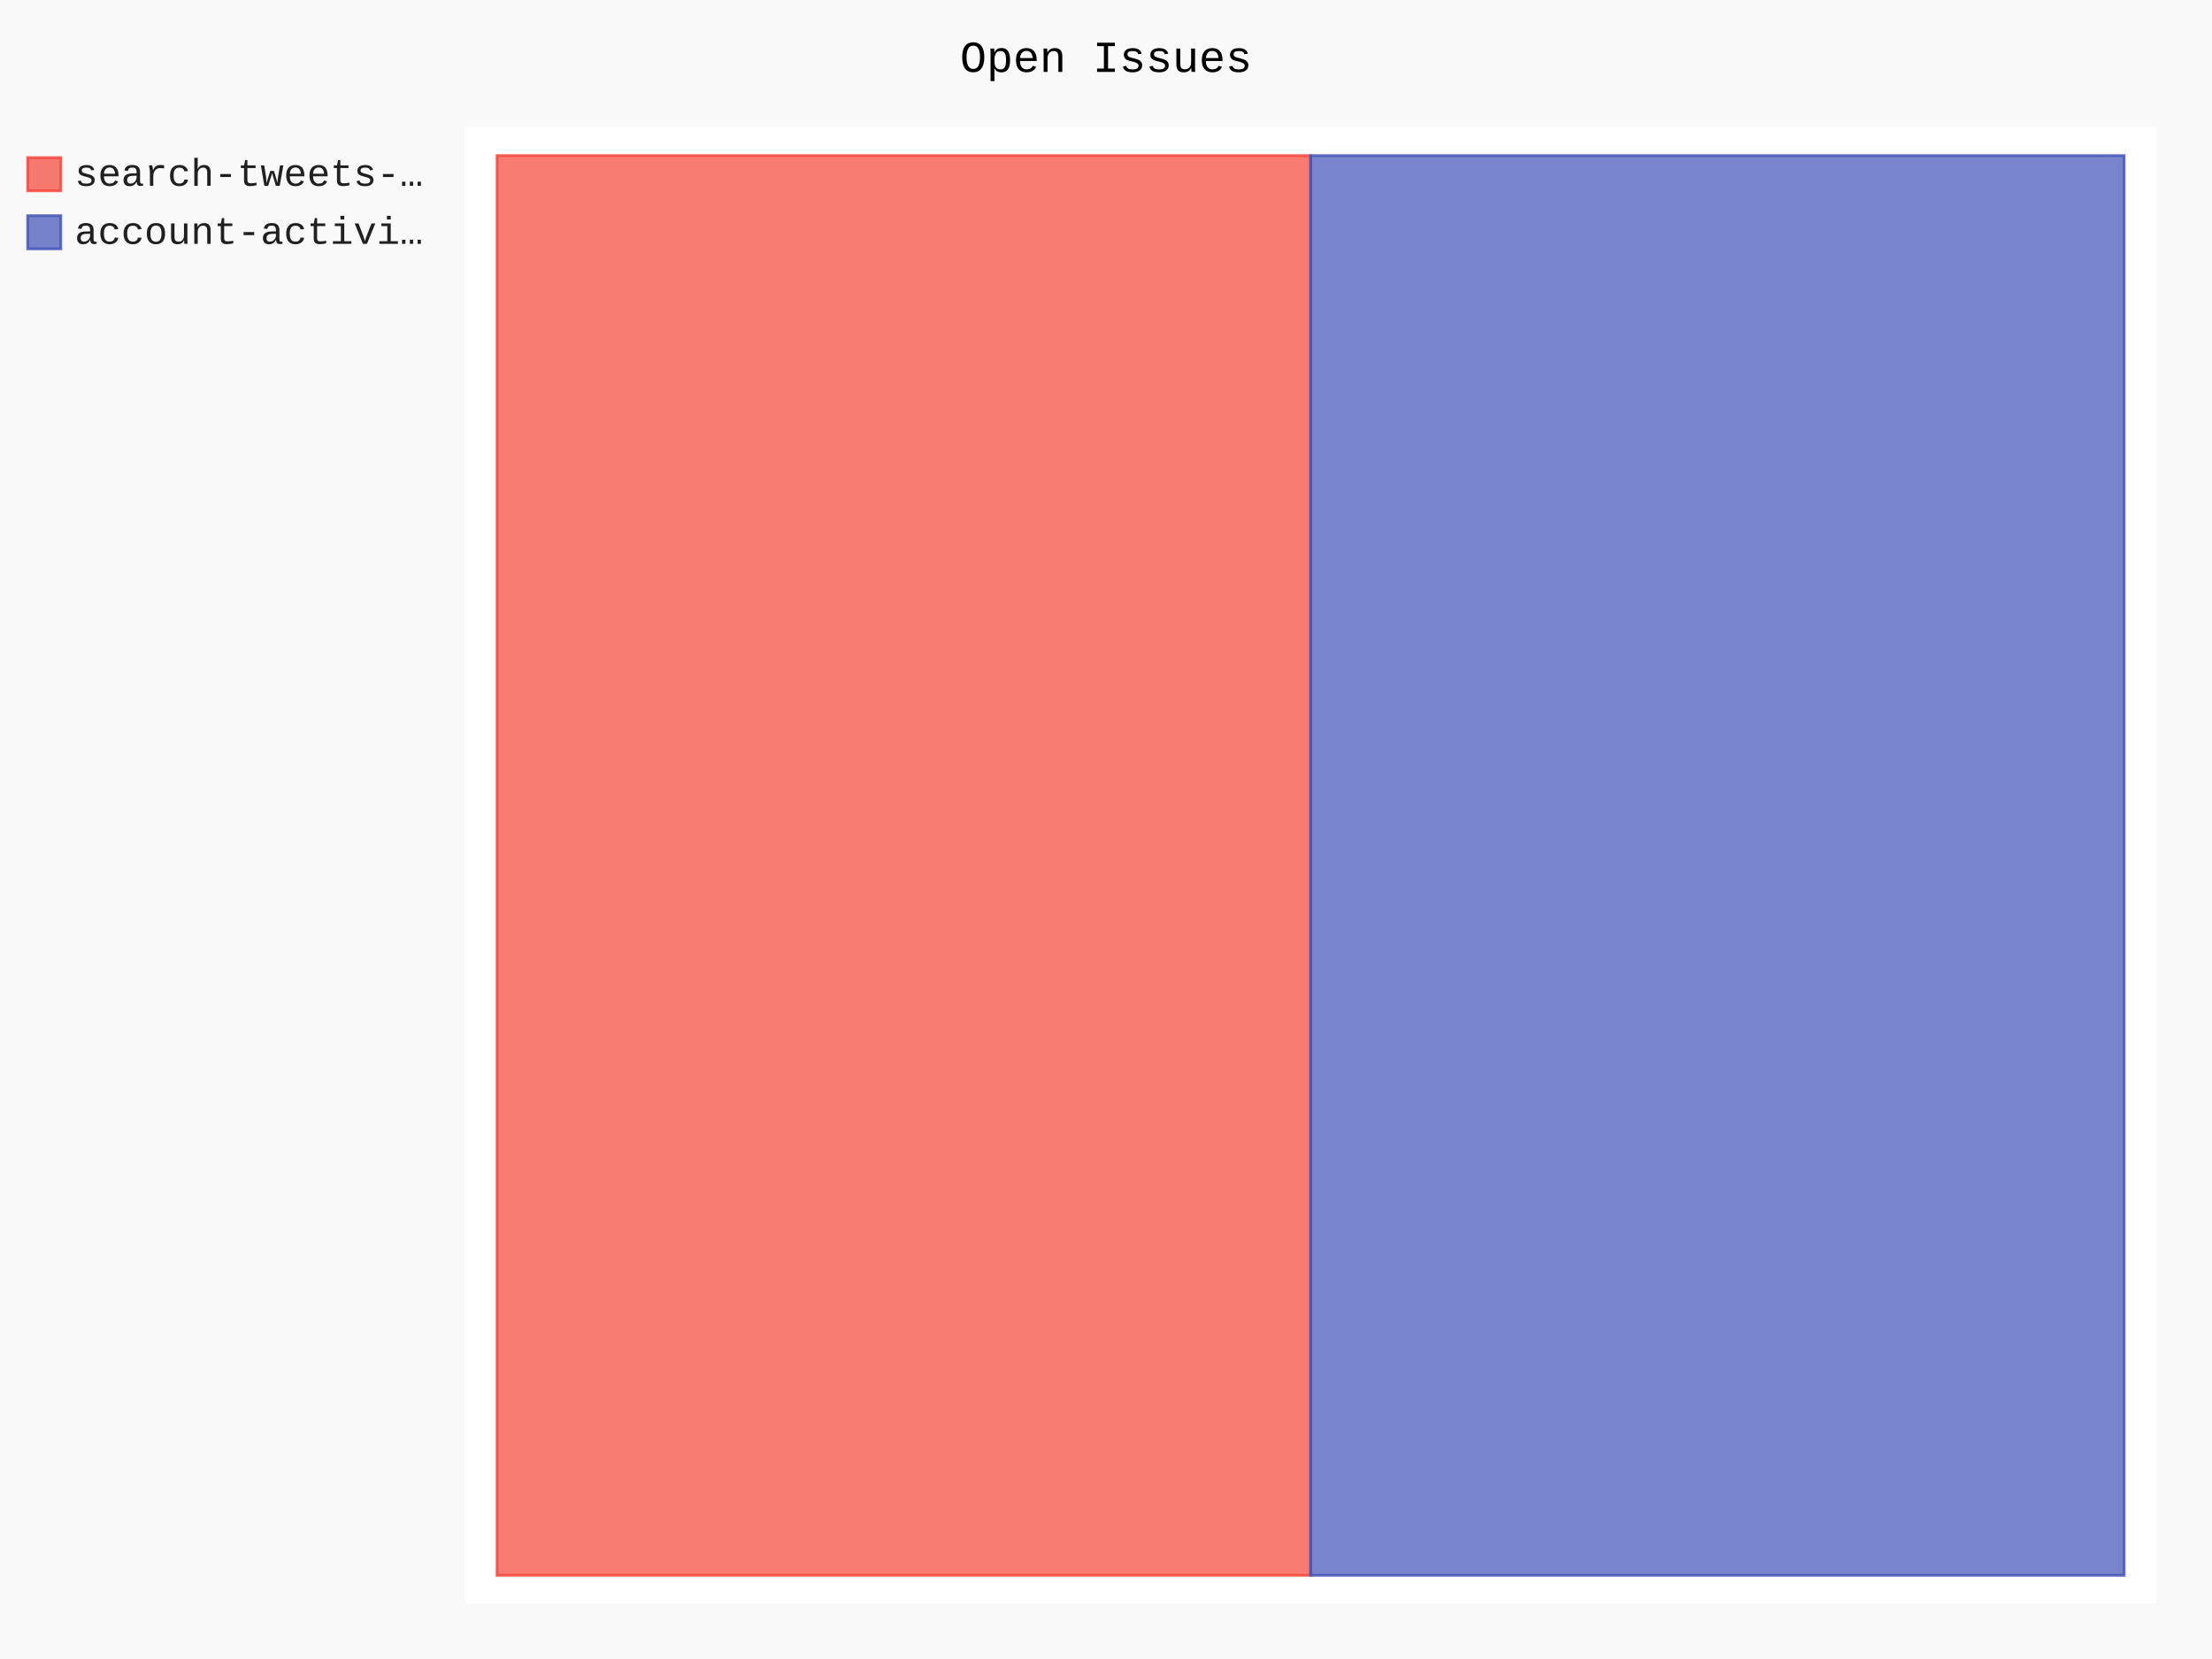
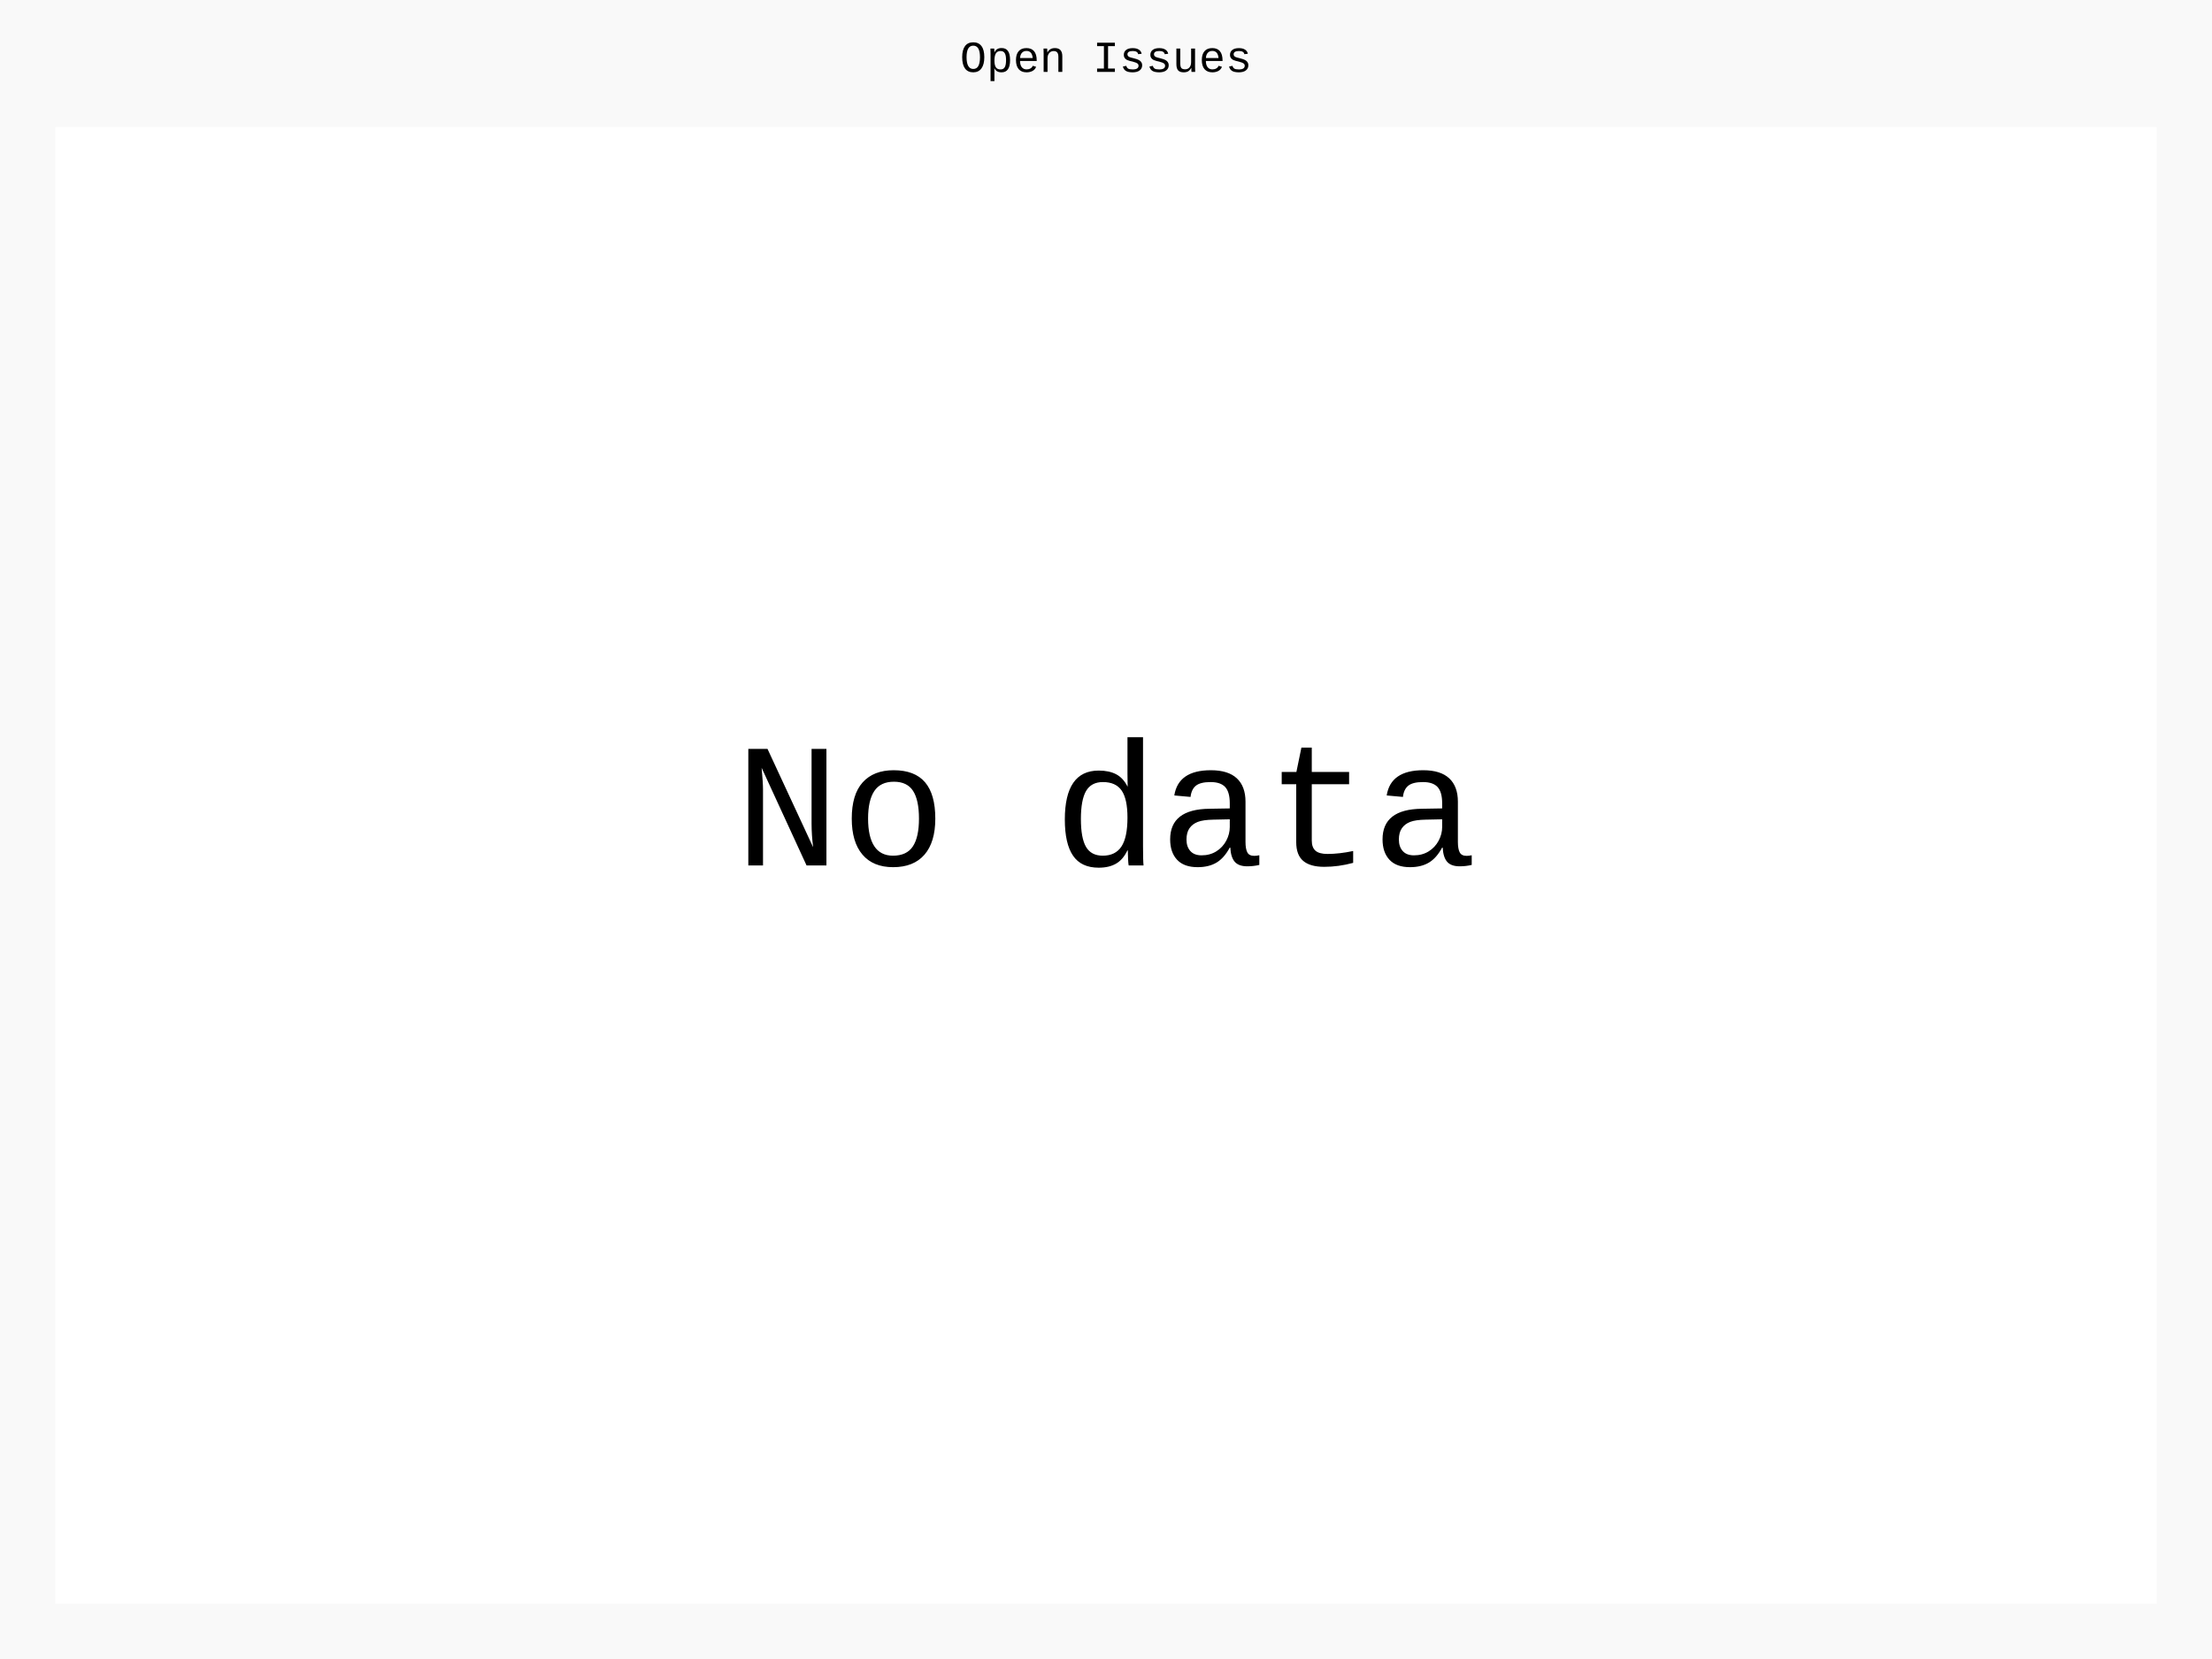
- <svg xmlns="http://www.w3.org/2000/svg" class="pygal-chart" id="chart-b15aacbf-90ab-4ef8-bd4d-f7edb53dc80b" viewBox="0 0 800 600">
+ <svg xmlns="http://www.w3.org/2000/svg" class="pygal-chart" id="chart-7a18e6f4-3b1a-45dd-97f1-5abd4cbf1c45" viewBox="0 0 800 600">
  <defs>
-     <style type="text/css">#chart-b15aacbf-90ab-4ef8-bd4d-f7edb53dc80b{-webkit-user-select:none;-webkit-font-smoothing:antialiased;font-family:Consolas,"Liberation Mono",Menlo,Courier,monospace}#chart-b15aacbf-90ab-4ef8-bd4d-f7edb53dc80b .title{font-family:Consolas,"Liberation Mono",Menlo,Courier,monospace;font-size:16px}#chart-b15aacbf-90ab-4ef8-bd4d-f7edb53dc80b .legends .legend text{font-family:Consolas,"Liberation Mono",Menlo,Courier,monospace;font-size:14px}#chart-b15aacbf-90ab-4ef8-bd4d-f7edb53dc80b .axis text{font-family:Consolas,"Liberation Mono",Menlo,Courier,monospace;font-size:10px}#chart-b15aacbf-90ab-4ef8-bd4d-f7edb53dc80b .axis text.major{font-family:Consolas,"Liberation Mono",Menlo,Courier,monospace;font-size:10px}#chart-b15aacbf-90ab-4ef8-bd4d-f7edb53dc80b .text-overlay text.value{font-family:Consolas,"Liberation Mono",Menlo,Courier,monospace;font-size:16px}#chart-b15aacbf-90ab-4ef8-bd4d-f7edb53dc80b .text-overlay text.label{font-family:Consolas,"Liberation Mono",Menlo,Courier,monospace;font-size:10px}#chart-b15aacbf-90ab-4ef8-bd4d-f7edb53dc80b .tooltip{font-family:Consolas,"Liberation Mono",Menlo,Courier,monospace;font-size:14px}#chart-b15aacbf-90ab-4ef8-bd4d-f7edb53dc80b text.no_data{font-family:Consolas,"Liberation Mono",Menlo,Courier,monospace;font-size:64px}
- #chart-b15aacbf-90ab-4ef8-bd4d-f7edb53dc80b{background-color:rgba(249,249,249,1)}#chart-b15aacbf-90ab-4ef8-bd4d-f7edb53dc80b path,#chart-b15aacbf-90ab-4ef8-bd4d-f7edb53dc80b line,#chart-b15aacbf-90ab-4ef8-bd4d-f7edb53dc80b rect,#chart-b15aacbf-90ab-4ef8-bd4d-f7edb53dc80b circle{-webkit-transition:150ms;-moz-transition:150ms;transition:150ms}#chart-b15aacbf-90ab-4ef8-bd4d-f7edb53dc80b .graph &gt; .background{fill:rgba(249,249,249,1)}#chart-b15aacbf-90ab-4ef8-bd4d-f7edb53dc80b .plot &gt; .background{fill:rgba(255,255,255,1)}#chart-b15aacbf-90ab-4ef8-bd4d-f7edb53dc80b .graph{fill:rgba(0,0,0,.87)}#chart-b15aacbf-90ab-4ef8-bd4d-f7edb53dc80b text.no_data{fill:rgba(0,0,0,1)}#chart-b15aacbf-90ab-4ef8-bd4d-f7edb53dc80b .title{fill:rgba(0,0,0,1)}#chart-b15aacbf-90ab-4ef8-bd4d-f7edb53dc80b .legends .legend text{fill:rgba(0,0,0,.87)}#chart-b15aacbf-90ab-4ef8-bd4d-f7edb53dc80b .legends .legend:hover text{fill:rgba(0,0,0,1)}#chart-b15aacbf-90ab-4ef8-bd4d-f7edb53dc80b .axis .line{stroke:rgba(0,0,0,1)}#chart-b15aacbf-90ab-4ef8-bd4d-f7edb53dc80b .axis .guide.line{stroke:rgba(0,0,0,.54)}#chart-b15aacbf-90ab-4ef8-bd4d-f7edb53dc80b .axis .major.line{stroke:rgba(0,0,0,.87)}#chart-b15aacbf-90ab-4ef8-bd4d-f7edb53dc80b .axis text.major{fill:rgba(0,0,0,1)}#chart-b15aacbf-90ab-4ef8-bd4d-f7edb53dc80b .axis.y .guides:hover .guide.line,#chart-b15aacbf-90ab-4ef8-bd4d-f7edb53dc80b .line-graph .axis.x .guides:hover .guide.line,#chart-b15aacbf-90ab-4ef8-bd4d-f7edb53dc80b .stackedline-graph .axis.x .guides:hover .guide.line,#chart-b15aacbf-90ab-4ef8-bd4d-f7edb53dc80b .xy-graph .axis.x .guides:hover .guide.line{stroke:rgba(0,0,0,1)}#chart-b15aacbf-90ab-4ef8-bd4d-f7edb53dc80b .axis .guides:hover text{fill:rgba(0,0,0,1)}#chart-b15aacbf-90ab-4ef8-bd4d-f7edb53dc80b .reactive{fill-opacity:.7;stroke-opacity:.8}#chart-b15aacbf-90ab-4ef8-bd4d-f7edb53dc80b .ci{stroke:rgba(0,0,0,.87)}#chart-b15aacbf-90ab-4ef8-bd4d-f7edb53dc80b .reactive.active,#chart-b15aacbf-90ab-4ef8-bd4d-f7edb53dc80b .active .reactive{fill-opacity:.8;stroke-opacity:.9;stroke-width:4}#chart-b15aacbf-90ab-4ef8-bd4d-f7edb53dc80b .ci .reactive.active{stroke-width:1.5}#chart-b15aacbf-90ab-4ef8-bd4d-f7edb53dc80b .series text{fill:rgba(0,0,0,1)}#chart-b15aacbf-90ab-4ef8-bd4d-f7edb53dc80b .tooltip rect{fill:rgba(255,255,255,1);stroke:rgba(0,0,0,1);-webkit-transition:opacity 150ms;-moz-transition:opacity 150ms;transition:opacity 150ms}#chart-b15aacbf-90ab-4ef8-bd4d-f7edb53dc80b .tooltip .label{fill:rgba(0,0,0,.87)}#chart-b15aacbf-90ab-4ef8-bd4d-f7edb53dc80b .tooltip .label{fill:rgba(0,0,0,.87)}#chart-b15aacbf-90ab-4ef8-bd4d-f7edb53dc80b .tooltip .legend{font-size:.8em;fill:rgba(0,0,0,.54)}#chart-b15aacbf-90ab-4ef8-bd4d-f7edb53dc80b .tooltip .x_label{font-size:.6em;fill:rgba(0,0,0,1)}#chart-b15aacbf-90ab-4ef8-bd4d-f7edb53dc80b .tooltip .xlink{font-size:.5em;text-decoration:underline}#chart-b15aacbf-90ab-4ef8-bd4d-f7edb53dc80b .tooltip .value{font-size:1.5em}#chart-b15aacbf-90ab-4ef8-bd4d-f7edb53dc80b .bound{font-size:.5em}#chart-b15aacbf-90ab-4ef8-bd4d-f7edb53dc80b .max-value{font-size:.75em;fill:rgba(0,0,0,.54)}#chart-b15aacbf-90ab-4ef8-bd4d-f7edb53dc80b .map-element{fill:rgba(255,255,255,1);stroke:rgba(0,0,0,.54) !important}#chart-b15aacbf-90ab-4ef8-bd4d-f7edb53dc80b .map-element .reactive{fill-opacity:inherit;stroke-opacity:inherit}#chart-b15aacbf-90ab-4ef8-bd4d-f7edb53dc80b .color-0,#chart-b15aacbf-90ab-4ef8-bd4d-f7edb53dc80b .color-0 a:visited{stroke:#F44336;fill:#F44336}#chart-b15aacbf-90ab-4ef8-bd4d-f7edb53dc80b .color-1,#chart-b15aacbf-90ab-4ef8-bd4d-f7edb53dc80b .color-1 a:visited{stroke:#3F51B5;fill:#3F51B5}#chart-b15aacbf-90ab-4ef8-bd4d-f7edb53dc80b .text-overlay .color-0 text{fill:black}#chart-b15aacbf-90ab-4ef8-bd4d-f7edb53dc80b .text-overlay .color-1 text{fill:black}
- #chart-b15aacbf-90ab-4ef8-bd4d-f7edb53dc80b text.no_data{text-anchor:middle}#chart-b15aacbf-90ab-4ef8-bd4d-f7edb53dc80b .guide.line{fill:none}#chart-b15aacbf-90ab-4ef8-bd4d-f7edb53dc80b .centered{text-anchor:middle}#chart-b15aacbf-90ab-4ef8-bd4d-f7edb53dc80b .title{text-anchor:middle}#chart-b15aacbf-90ab-4ef8-bd4d-f7edb53dc80b .legends .legend text{fill-opacity:1}#chart-b15aacbf-90ab-4ef8-bd4d-f7edb53dc80b .axis.x text{text-anchor:middle}#chart-b15aacbf-90ab-4ef8-bd4d-f7edb53dc80b .axis.x:not(.web) text[transform]{text-anchor:start}#chart-b15aacbf-90ab-4ef8-bd4d-f7edb53dc80b .axis.x:not(.web) text[transform].backwards{text-anchor:end}#chart-b15aacbf-90ab-4ef8-bd4d-f7edb53dc80b .axis.y text{text-anchor:end}#chart-b15aacbf-90ab-4ef8-bd4d-f7edb53dc80b .axis.y text[transform].backwards{text-anchor:start}#chart-b15aacbf-90ab-4ef8-bd4d-f7edb53dc80b .axis.y2 text{text-anchor:start}#chart-b15aacbf-90ab-4ef8-bd4d-f7edb53dc80b .axis.y2 text[transform].backwards{text-anchor:end}#chart-b15aacbf-90ab-4ef8-bd4d-f7edb53dc80b .axis .guide.line{stroke-dasharray:4,4}#chart-b15aacbf-90ab-4ef8-bd4d-f7edb53dc80b .axis .major.guide.line{stroke-dasharray:6,6}#chart-b15aacbf-90ab-4ef8-bd4d-f7edb53dc80b .horizontal .axis.y .guide.line,#chart-b15aacbf-90ab-4ef8-bd4d-f7edb53dc80b .horizontal .axis.y2 .guide.line,#chart-b15aacbf-90ab-4ef8-bd4d-f7edb53dc80b .vertical .axis.x .guide.line{opacity:0}#chart-b15aacbf-90ab-4ef8-bd4d-f7edb53dc80b .horizontal .axis.always_show .guide.line,#chart-b15aacbf-90ab-4ef8-bd4d-f7edb53dc80b .vertical .axis.always_show .guide.line{opacity:1 !important}#chart-b15aacbf-90ab-4ef8-bd4d-f7edb53dc80b .axis.y .guides:hover .guide.line,#chart-b15aacbf-90ab-4ef8-bd4d-f7edb53dc80b .axis.y2 .guides:hover .guide.line,#chart-b15aacbf-90ab-4ef8-bd4d-f7edb53dc80b .axis.x .guides:hover .guide.line{opacity:1}#chart-b15aacbf-90ab-4ef8-bd4d-f7edb53dc80b .axis .guides:hover text{opacity:1}#chart-b15aacbf-90ab-4ef8-bd4d-f7edb53dc80b .nofill{fill:none}#chart-b15aacbf-90ab-4ef8-bd4d-f7edb53dc80b .subtle-fill{fill-opacity:.2}#chart-b15aacbf-90ab-4ef8-bd4d-f7edb53dc80b .dot{stroke-width:1px;fill-opacity:1}#chart-b15aacbf-90ab-4ef8-bd4d-f7edb53dc80b .dot.active{stroke-width:5px}#chart-b15aacbf-90ab-4ef8-bd4d-f7edb53dc80b .dot.negative{fill:transparent}#chart-b15aacbf-90ab-4ef8-bd4d-f7edb53dc80b text,#chart-b15aacbf-90ab-4ef8-bd4d-f7edb53dc80b tspan{stroke:none !important}#chart-b15aacbf-90ab-4ef8-bd4d-f7edb53dc80b .series text.active{opacity:1}#chart-b15aacbf-90ab-4ef8-bd4d-f7edb53dc80b .tooltip rect{fill-opacity:.95;stroke-width:.5}#chart-b15aacbf-90ab-4ef8-bd4d-f7edb53dc80b .tooltip text{fill-opacity:1}#chart-b15aacbf-90ab-4ef8-bd4d-f7edb53dc80b .showable{visibility:hidden}#chart-b15aacbf-90ab-4ef8-bd4d-f7edb53dc80b .showable.shown{visibility:visible}#chart-b15aacbf-90ab-4ef8-bd4d-f7edb53dc80b .gauge-background{fill:rgba(229,229,229,1);stroke:none}#chart-b15aacbf-90ab-4ef8-bd4d-f7edb53dc80b .bg-lines{stroke:rgba(249,249,249,1);stroke-width:2px}</style>
+     <style type="text/css">#chart-7a18e6f4-3b1a-45dd-97f1-5abd4cbf1c45{-webkit-user-select:none;-webkit-font-smoothing:antialiased;font-family:Consolas,"Liberation Mono",Menlo,Courier,monospace}#chart-7a18e6f4-3b1a-45dd-97f1-5abd4cbf1c45 .title{font-family:Consolas,"Liberation Mono",Menlo,Courier,monospace;font-size:16px}#chart-7a18e6f4-3b1a-45dd-97f1-5abd4cbf1c45 .legends .legend text{font-family:Consolas,"Liberation Mono",Menlo,Courier,monospace;font-size:14px}#chart-7a18e6f4-3b1a-45dd-97f1-5abd4cbf1c45 .axis text{font-family:Consolas,"Liberation Mono",Menlo,Courier,monospace;font-size:10px}#chart-7a18e6f4-3b1a-45dd-97f1-5abd4cbf1c45 .axis text.major{font-family:Consolas,"Liberation Mono",Menlo,Courier,monospace;font-size:10px}#chart-7a18e6f4-3b1a-45dd-97f1-5abd4cbf1c45 .text-overlay text.value{font-family:Consolas,"Liberation Mono",Menlo,Courier,monospace;font-size:16px}#chart-7a18e6f4-3b1a-45dd-97f1-5abd4cbf1c45 .text-overlay text.label{font-family:Consolas,"Liberation Mono",Menlo,Courier,monospace;font-size:10px}#chart-7a18e6f4-3b1a-45dd-97f1-5abd4cbf1c45 .tooltip{font-family:Consolas,"Liberation Mono",Menlo,Courier,monospace;font-size:14px}#chart-7a18e6f4-3b1a-45dd-97f1-5abd4cbf1c45 text.no_data{font-family:Consolas,"Liberation Mono",Menlo,Courier,monospace;font-size:64px}
+ #chart-7a18e6f4-3b1a-45dd-97f1-5abd4cbf1c45{background-color:rgba(249,249,249,1)}#chart-7a18e6f4-3b1a-45dd-97f1-5abd4cbf1c45 path,#chart-7a18e6f4-3b1a-45dd-97f1-5abd4cbf1c45 line,#chart-7a18e6f4-3b1a-45dd-97f1-5abd4cbf1c45 rect,#chart-7a18e6f4-3b1a-45dd-97f1-5abd4cbf1c45 circle{-webkit-transition:150ms;-moz-transition:150ms;transition:150ms}#chart-7a18e6f4-3b1a-45dd-97f1-5abd4cbf1c45 .graph &gt; .background{fill:rgba(249,249,249,1)}#chart-7a18e6f4-3b1a-45dd-97f1-5abd4cbf1c45 .plot &gt; .background{fill:rgba(255,255,255,1)}#chart-7a18e6f4-3b1a-45dd-97f1-5abd4cbf1c45 .graph{fill:rgba(0,0,0,.87)}#chart-7a18e6f4-3b1a-45dd-97f1-5abd4cbf1c45 text.no_data{fill:rgba(0,0,0,1)}#chart-7a18e6f4-3b1a-45dd-97f1-5abd4cbf1c45 .title{fill:rgba(0,0,0,1)}#chart-7a18e6f4-3b1a-45dd-97f1-5abd4cbf1c45 .legends .legend text{fill:rgba(0,0,0,.87)}#chart-7a18e6f4-3b1a-45dd-97f1-5abd4cbf1c45 .legends .legend:hover text{fill:rgba(0,0,0,1)}#chart-7a18e6f4-3b1a-45dd-97f1-5abd4cbf1c45 .axis .line{stroke:rgba(0,0,0,1)}#chart-7a18e6f4-3b1a-45dd-97f1-5abd4cbf1c45 .axis .guide.line{stroke:rgba(0,0,0,.54)}#chart-7a18e6f4-3b1a-45dd-97f1-5abd4cbf1c45 .axis .major.line{stroke:rgba(0,0,0,.87)}#chart-7a18e6f4-3b1a-45dd-97f1-5abd4cbf1c45 .axis text.major{fill:rgba(0,0,0,1)}#chart-7a18e6f4-3b1a-45dd-97f1-5abd4cbf1c45 .axis.y .guides:hover .guide.line,#chart-7a18e6f4-3b1a-45dd-97f1-5abd4cbf1c45 .line-graph .axis.x .guides:hover .guide.line,#chart-7a18e6f4-3b1a-45dd-97f1-5abd4cbf1c45 .stackedline-graph .axis.x .guides:hover .guide.line,#chart-7a18e6f4-3b1a-45dd-97f1-5abd4cbf1c45 .xy-graph .axis.x .guides:hover .guide.line{stroke:rgba(0,0,0,1)}#chart-7a18e6f4-3b1a-45dd-97f1-5abd4cbf1c45 .axis .guides:hover text{fill:rgba(0,0,0,1)}#chart-7a18e6f4-3b1a-45dd-97f1-5abd4cbf1c45 .reactive{fill-opacity:.7;stroke-opacity:.8}#chart-7a18e6f4-3b1a-45dd-97f1-5abd4cbf1c45 .ci{stroke:rgba(0,0,0,.87)}#chart-7a18e6f4-3b1a-45dd-97f1-5abd4cbf1c45 .reactive.active,#chart-7a18e6f4-3b1a-45dd-97f1-5abd4cbf1c45 .active .reactive{fill-opacity:.8;stroke-opacity:.9;stroke-width:4}#chart-7a18e6f4-3b1a-45dd-97f1-5abd4cbf1c45 .ci .reactive.active{stroke-width:1.5}#chart-7a18e6f4-3b1a-45dd-97f1-5abd4cbf1c45 .series text{fill:rgba(0,0,0,1)}#chart-7a18e6f4-3b1a-45dd-97f1-5abd4cbf1c45 .tooltip rect{fill:rgba(255,255,255,1);stroke:rgba(0,0,0,1);-webkit-transition:opacity 150ms;-moz-transition:opacity 150ms;transition:opacity 150ms}#chart-7a18e6f4-3b1a-45dd-97f1-5abd4cbf1c45 .tooltip .label{fill:rgba(0,0,0,.87)}#chart-7a18e6f4-3b1a-45dd-97f1-5abd4cbf1c45 .tooltip .label{fill:rgba(0,0,0,.87)}#chart-7a18e6f4-3b1a-45dd-97f1-5abd4cbf1c45 .tooltip .legend{font-size:.8em;fill:rgba(0,0,0,.54)}#chart-7a18e6f4-3b1a-45dd-97f1-5abd4cbf1c45 .tooltip .x_label{font-size:.6em;fill:rgba(0,0,0,1)}#chart-7a18e6f4-3b1a-45dd-97f1-5abd4cbf1c45 .tooltip .xlink{font-size:.5em;text-decoration:underline}#chart-7a18e6f4-3b1a-45dd-97f1-5abd4cbf1c45 .tooltip .value{font-size:1.5em}#chart-7a18e6f4-3b1a-45dd-97f1-5abd4cbf1c45 .bound{font-size:.5em}#chart-7a18e6f4-3b1a-45dd-97f1-5abd4cbf1c45 .max-value{font-size:.75em;fill:rgba(0,0,0,.54)}#chart-7a18e6f4-3b1a-45dd-97f1-5abd4cbf1c45 .map-element{fill:rgba(255,255,255,1);stroke:rgba(0,0,0,.54) !important}#chart-7a18e6f4-3b1a-45dd-97f1-5abd4cbf1c45 .map-element .reactive{fill-opacity:inherit;stroke-opacity:inherit}
+ #chart-7a18e6f4-3b1a-45dd-97f1-5abd4cbf1c45 text.no_data{text-anchor:middle}#chart-7a18e6f4-3b1a-45dd-97f1-5abd4cbf1c45 .guide.line{fill:none}#chart-7a18e6f4-3b1a-45dd-97f1-5abd4cbf1c45 .centered{text-anchor:middle}#chart-7a18e6f4-3b1a-45dd-97f1-5abd4cbf1c45 .title{text-anchor:middle}#chart-7a18e6f4-3b1a-45dd-97f1-5abd4cbf1c45 .legends .legend text{fill-opacity:1}#chart-7a18e6f4-3b1a-45dd-97f1-5abd4cbf1c45 .axis.x text{text-anchor:middle}#chart-7a18e6f4-3b1a-45dd-97f1-5abd4cbf1c45 .axis.x:not(.web) text[transform]{text-anchor:start}#chart-7a18e6f4-3b1a-45dd-97f1-5abd4cbf1c45 .axis.x:not(.web) text[transform].backwards{text-anchor:end}#chart-7a18e6f4-3b1a-45dd-97f1-5abd4cbf1c45 .axis.y text{text-anchor:end}#chart-7a18e6f4-3b1a-45dd-97f1-5abd4cbf1c45 .axis.y text[transform].backwards{text-anchor:start}#chart-7a18e6f4-3b1a-45dd-97f1-5abd4cbf1c45 .axis.y2 text{text-anchor:start}#chart-7a18e6f4-3b1a-45dd-97f1-5abd4cbf1c45 .axis.y2 text[transform].backwards{text-anchor:end}#chart-7a18e6f4-3b1a-45dd-97f1-5abd4cbf1c45 .axis .guide.line{stroke-dasharray:4,4}#chart-7a18e6f4-3b1a-45dd-97f1-5abd4cbf1c45 .axis .major.guide.line{stroke-dasharray:6,6}#chart-7a18e6f4-3b1a-45dd-97f1-5abd4cbf1c45 .horizontal .axis.y .guide.line,#chart-7a18e6f4-3b1a-45dd-97f1-5abd4cbf1c45 .horizontal .axis.y2 .guide.line,#chart-7a18e6f4-3b1a-45dd-97f1-5abd4cbf1c45 .vertical .axis.x .guide.line{opacity:0}#chart-7a18e6f4-3b1a-45dd-97f1-5abd4cbf1c45 .horizontal .axis.always_show .guide.line,#chart-7a18e6f4-3b1a-45dd-97f1-5abd4cbf1c45 .vertical .axis.always_show .guide.line{opacity:1 !important}#chart-7a18e6f4-3b1a-45dd-97f1-5abd4cbf1c45 .axis.y .guides:hover .guide.line,#chart-7a18e6f4-3b1a-45dd-97f1-5abd4cbf1c45 .axis.y2 .guides:hover .guide.line,#chart-7a18e6f4-3b1a-45dd-97f1-5abd4cbf1c45 .axis.x .guides:hover .guide.line{opacity:1}#chart-7a18e6f4-3b1a-45dd-97f1-5abd4cbf1c45 .axis .guides:hover text{opacity:1}#chart-7a18e6f4-3b1a-45dd-97f1-5abd4cbf1c45 .nofill{fill:none}#chart-7a18e6f4-3b1a-45dd-97f1-5abd4cbf1c45 .subtle-fill{fill-opacity:.2}#chart-7a18e6f4-3b1a-45dd-97f1-5abd4cbf1c45 .dot{stroke-width:1px;fill-opacity:1}#chart-7a18e6f4-3b1a-45dd-97f1-5abd4cbf1c45 .dot.active{stroke-width:5px}#chart-7a18e6f4-3b1a-45dd-97f1-5abd4cbf1c45 .dot.negative{fill:transparent}#chart-7a18e6f4-3b1a-45dd-97f1-5abd4cbf1c45 text,#chart-7a18e6f4-3b1a-45dd-97f1-5abd4cbf1c45 tspan{stroke:none !important}#chart-7a18e6f4-3b1a-45dd-97f1-5abd4cbf1c45 .series text.active{opacity:1}#chart-7a18e6f4-3b1a-45dd-97f1-5abd4cbf1c45 .tooltip rect{fill-opacity:.95;stroke-width:.5}#chart-7a18e6f4-3b1a-45dd-97f1-5abd4cbf1c45 .tooltip text{fill-opacity:1}#chart-7a18e6f4-3b1a-45dd-97f1-5abd4cbf1c45 .showable{visibility:hidden}#chart-7a18e6f4-3b1a-45dd-97f1-5abd4cbf1c45 .showable.shown{visibility:visible}#chart-7a18e6f4-3b1a-45dd-97f1-5abd4cbf1c45 .gauge-background{fill:rgba(229,229,229,1);stroke:none}#chart-7a18e6f4-3b1a-45dd-97f1-5abd4cbf1c45 .bg-lines{stroke:rgba(249,249,249,1);stroke-width:2px}</style>
  </defs>
  <g class="graph treemap-graph vertical">
    <rect class="background" height="600" width="800" x="0" y="0" />
-     <g class="plot" transform="translate(168, 46)">
-       <rect class="background" height="534" width="612.0" x="0" y="0" />
-       <g class="series serie-0 color-0">
-         <g class="rects">
-           <g class="rect">
-             <rect class="rect reactive tooltip-trigger" height="513.462" width="294.231" x="11.769" y="10.269" />
-           </g>
-         </g>
-       </g>
-       <g class="series serie-1 color-1">
-         <g class="rects">
-           <g class="rect">
-             <rect class="rect reactive tooltip-trigger" height="513.462" width="294.231" x="306.0" y="10.269" />
-           </g>
-         </g>
-       </g>
+     <g class="plot" transform="translate(20, 46)">
+       <rect class="background" height="534" width="760" x="0" y="0" />
    </g>
    <g class="titles">
      <text class="title plot_title" x="400.0" y="26">Open Issues</text>
    </g>
-     <g class="plot overlay" transform="translate(168, 46)">
-       <g class="series serie-0 color-0" />
-       <g class="series serie-1 color-1" />
+     <g class="plot overlay" transform="translate(20, 46)" />
+     <g class="plot text-overlay" transform="translate(20, 46)">
+       <text class="no_data" x="380.0" y="267.0">No data</text>
    </g>
-     <g class="plot text-overlay" transform="translate(168, 46)">
-       <g class="series serie-0 color-0" />
-       <g class="series serie-1 color-1" />
-     </g>
-     <g class="plot tooltip-overlay" transform="translate(168, 46)">
+     <g class="plot tooltip-overlay" transform="translate(20, 46)">
      <g class="tooltip" style="opacity: 0" transform="translate(0 0)">
        <rect class="tooltip-box" height="0" rx="0" ry="0" width="0" />
        <g class="text" />
      </g>
    </g>
-     <g class="legends" transform="translate(10, 56)">
-       <g class="legend reactive activate-serie" id="activate-serie-0">
-         <rect class="color-0 reactive" height="12" width="12" x="0.0" y="1.0" />
-         <text x="17.0" y="11.2">search-tweets-…</text>
-       </g>
-       <g class="legend reactive activate-serie" id="activate-serie-1">
-         <rect class="color-1 reactive" height="12" width="12" x="0.0" y="22.0" />
-         <text x="17.0" y="32.2">account-activi…</text>
-       </g>
-     </g>
+     <g class="legends" transform="translate(10, 56)" />
    <g class="legends" transform="translate(790, 56)" />
  </g>
</svg>
